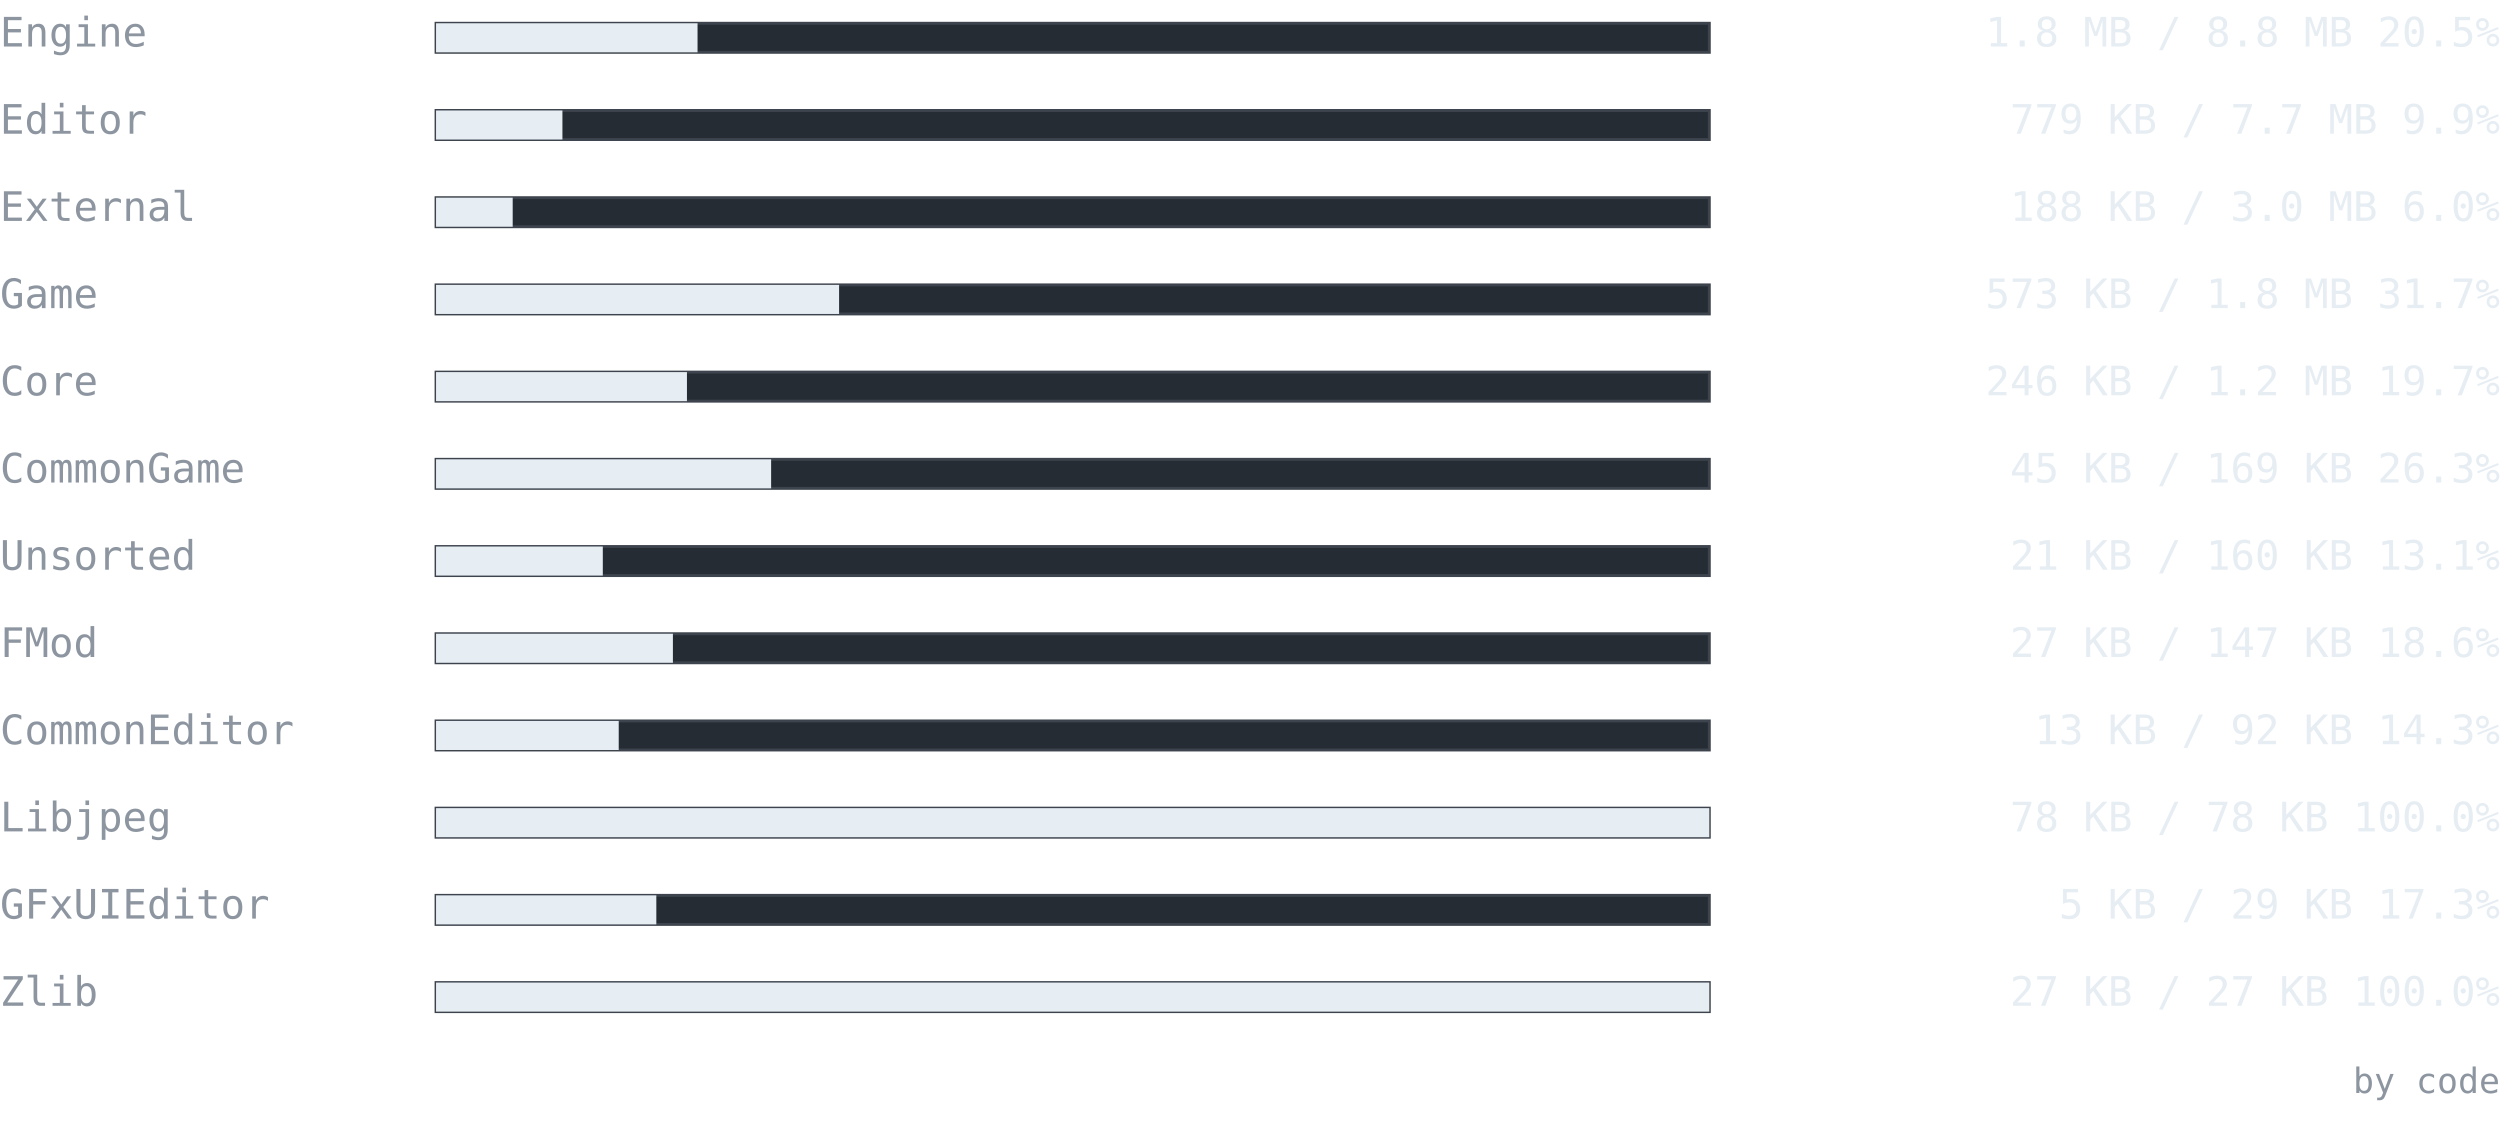
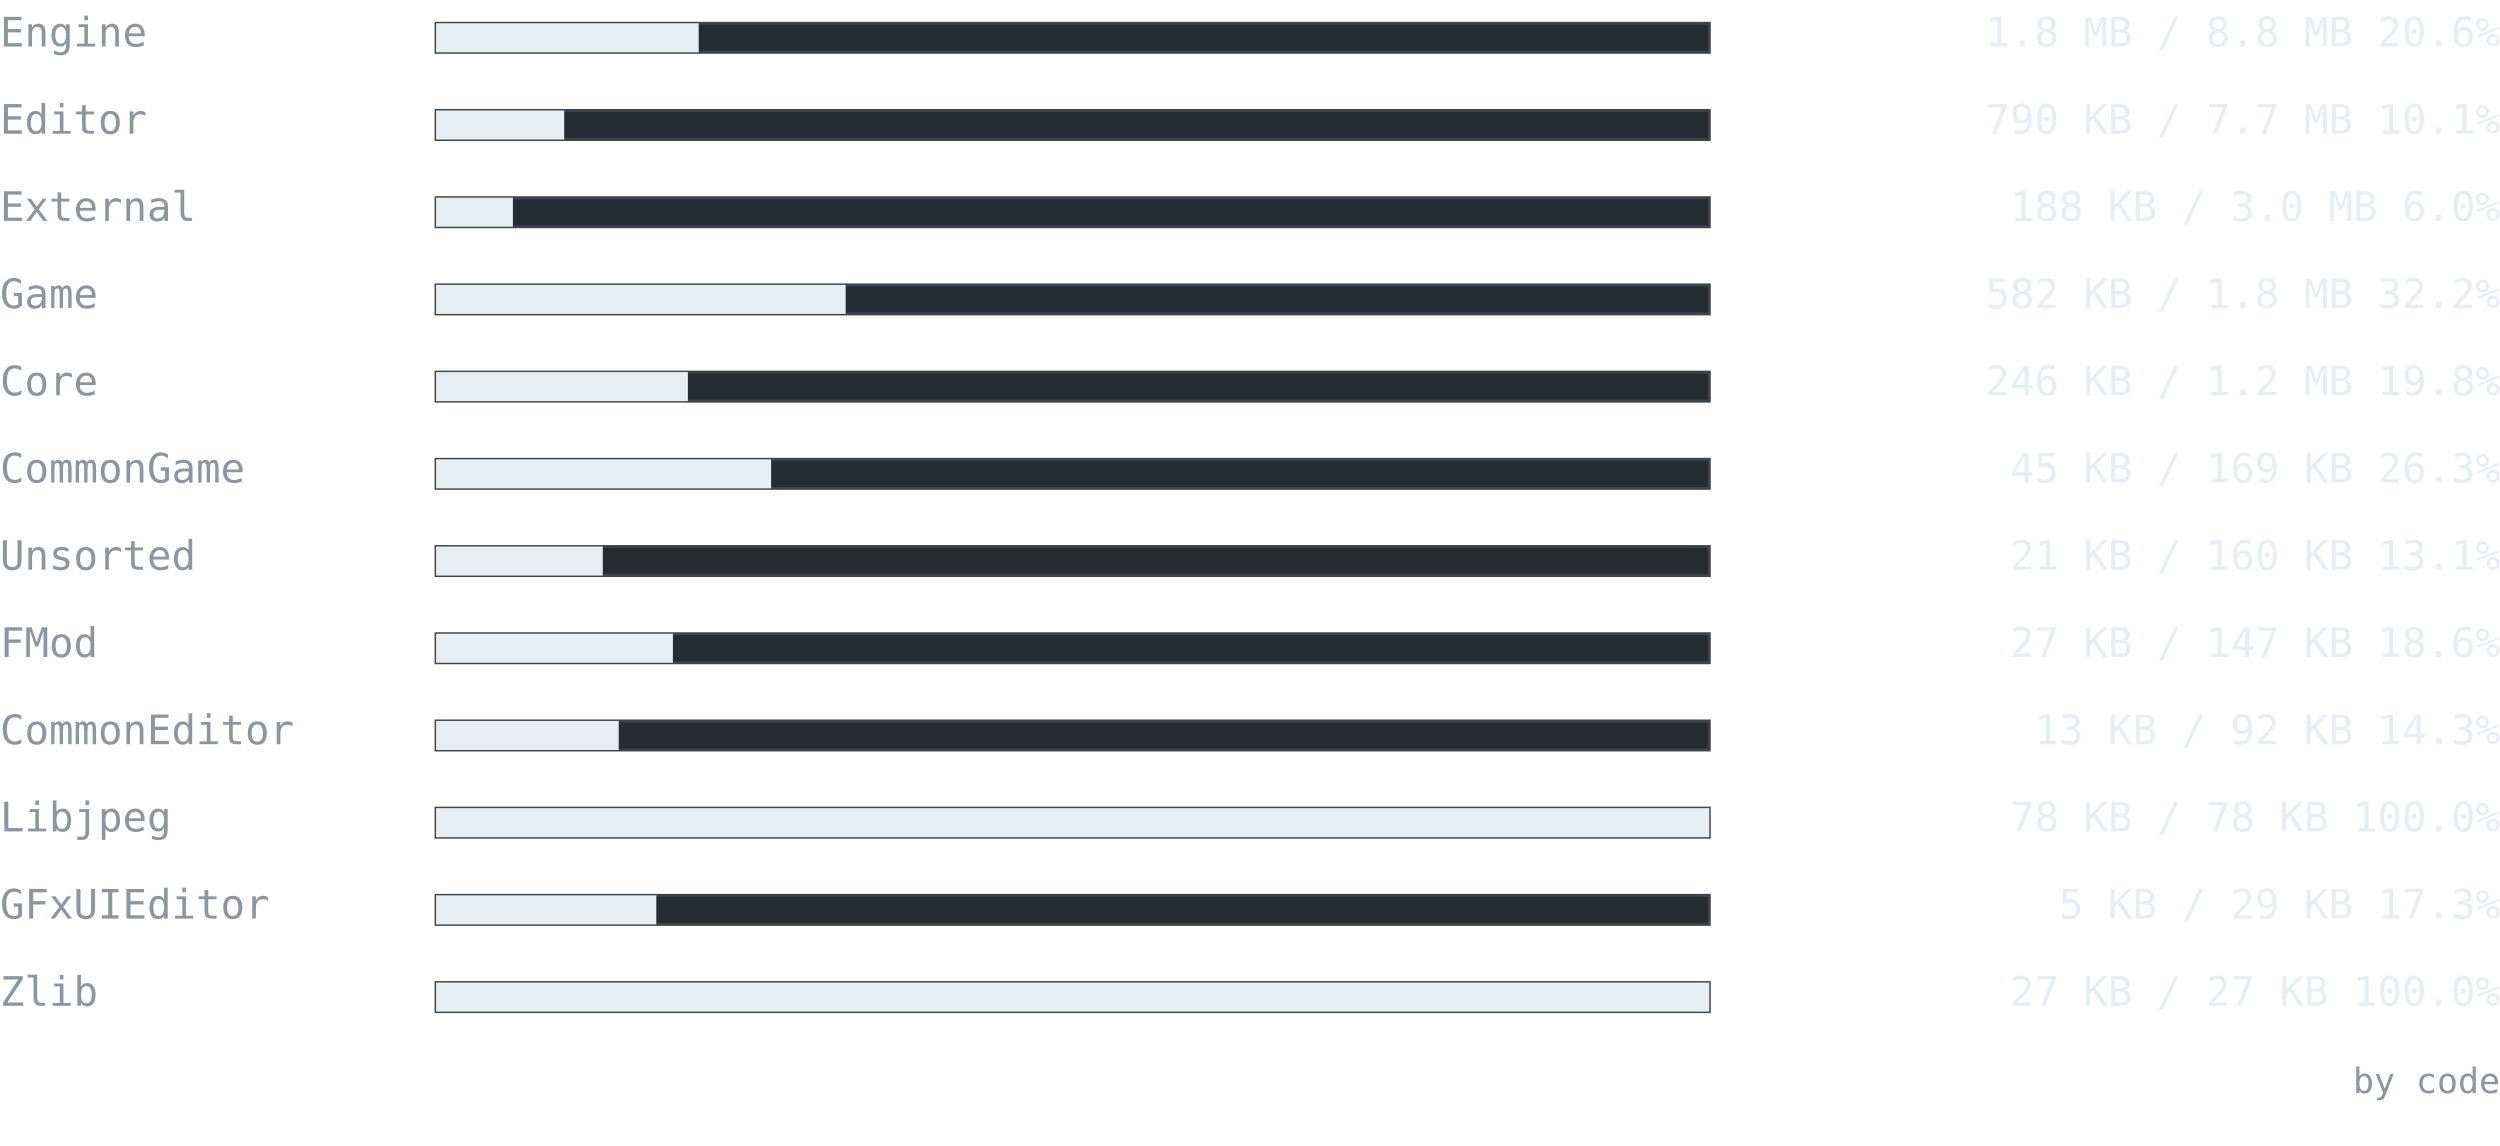
<svg xmlns="http://www.w3.org/2000/svg" width="860" height="394" viewBox="0 0 860 394" font-family="ui-monospace, SFMono-Regular, 'Cascadia Mono', Consolas, 'DejaVu Sans Mono', monospace">
  <text x="0" y="16" font-size="14" fill="#8d96a0" text-anchor="start" font-weight="normal">Engine</text>
  <rect x="150" y="8" width="438" height="10" fill="#262c33" stroke="#3d444d" />
-   <rect x="150" y="8" width="89.955" height="10" fill="#e6edf3" />
-   <text x="860" y="16" font-size="14" fill="#e6edf3" text-anchor="end" font-weight="normal">1.8 MB / 8.8 MB  20.5%</text>
+   <rect x="150" y="8" width="90.352" height="10" fill="#e6edf3" />
+   <text x="860" y="16" font-size="14" fill="#e6edf3" text-anchor="end" font-weight="normal">1.8 MB / 8.8 MB  20.6%</text>
  <text x="0" y="46" font-size="14" fill="#8d96a0" text-anchor="start" font-weight="normal">Editor</text>
  <rect x="150" y="38" width="438" height="10" fill="#262c33" stroke="#3d444d" />
-   <rect x="150" y="38" width="43.476" height="10" fill="#e6edf3" />
-   <text x="860" y="46" font-size="14" fill="#e6edf3" text-anchor="end" font-weight="normal">779 KB / 7.7 MB  9.9%</text>
+   <rect x="150" y="38" width="44.089" height="10" fill="#e6edf3" />
+   <text x="860" y="46" font-size="14" fill="#e6edf3" text-anchor="end" font-weight="normal">790 KB / 7.7 MB  10.1%</text>
  <text x="0" y="76" font-size="14" fill="#8d96a0" text-anchor="start" font-weight="normal">External</text>
  <rect x="150" y="68" width="438" height="10" fill="#262c33" stroke="#3d444d" />
-   <rect x="150" y="68" width="26.367" height="10" fill="#e6edf3" />
+   <rect x="150" y="68" width="26.436" height="10" fill="#e6edf3" />
  <text x="860" y="76" font-size="14" fill="#e6edf3" text-anchor="end" font-weight="normal">188 KB / 3.0 MB  6.0%</text>
  <text x="0" y="106" font-size="14" fill="#8d96a0" text-anchor="start" font-weight="normal">Game</text>
  <rect x="150" y="98" width="438" height="10" fill="#262c33" stroke="#3d444d" />
-   <rect x="150" y="98" width="138.648" height="10" fill="#e6edf3" />
-   <text x="860" y="106" font-size="14" fill="#e6edf3" text-anchor="end" font-weight="normal">573 KB / 1.8 MB  31.7%</text>
+   <rect x="150" y="98" width="140.914" height="10" fill="#e6edf3" />
+   <text x="860" y="106" font-size="14" fill="#e6edf3" text-anchor="end" font-weight="normal">582 KB / 1.8 MB  32.2%</text>
  <text x="0" y="136" font-size="14" fill="#8d96a0" text-anchor="start" font-weight="normal">Core</text>
  <rect x="150" y="128" width="438" height="10" fill="#262c33" stroke="#3d444d" />
-   <rect x="150" y="128" width="86.309" height="10" fill="#e6edf3" />
-   <text x="860" y="136" font-size="14" fill="#e6edf3" text-anchor="end" font-weight="normal">246 KB / 1.2 MB  19.7%</text>
+   <rect x="150" y="128" width="86.627" height="10" fill="#e6edf3" />
+   <text x="860" y="136" font-size="14" fill="#e6edf3" text-anchor="end" font-weight="normal">246 KB / 1.2 MB  19.8%</text>
  <text x="0" y="166" font-size="14" fill="#8d96a0" text-anchor="start" font-weight="normal">CommonGame</text>
  <rect x="150" y="158" width="438" height="10" fill="#262c33" stroke="#3d444d" />
  <rect x="150" y="158" width="115.267" height="10" fill="#e6edf3" />
  <text x="860" y="166" font-size="14" fill="#e6edf3" text-anchor="end" font-weight="normal">45 KB / 169 KB  26.3%</text>
  <text x="0" y="196" font-size="14" fill="#8d96a0" text-anchor="start" font-weight="normal">Unsorted</text>
  <rect x="150" y="188" width="438" height="10" fill="#262c33" stroke="#3d444d" />
  <rect x="150" y="188" width="57.363" height="10" fill="#e6edf3" />
  <text x="860" y="196" font-size="14" fill="#e6edf3" text-anchor="end" font-weight="normal">21 KB / 160 KB  13.1%</text>
  <text x="0" y="226" font-size="14" fill="#8d96a0" text-anchor="start" font-weight="normal">FMod</text>
  <rect x="150" y="218" width="438" height="10" fill="#262c33" stroke="#3d444d" />
  <rect x="150" y="218" width="81.479" height="10" fill="#e6edf3" />
  <text x="860" y="226" font-size="14" fill="#e6edf3" text-anchor="end" font-weight="normal">27 KB / 147 KB  18.6%</text>
  <text x="0" y="256" font-size="14" fill="#8d96a0" text-anchor="start" font-weight="normal">CommonEditor</text>
  <rect x="150" y="248" width="438" height="10" fill="#262c33" stroke="#3d444d" />
  <rect x="150" y="248" width="62.841" height="10" fill="#e6edf3" />
  <text x="860" y="256" font-size="14" fill="#e6edf3" text-anchor="end" font-weight="normal">13 KB / 92 KB  14.3%</text>
  <text x="0" y="286" font-size="14" fill="#8d96a0" text-anchor="start" font-weight="normal">Libjpeg</text>
  <rect x="150" y="278" width="438" height="10" fill="#262c33" stroke="#3d444d" />
  <rect x="150" y="278" width="438" height="10" fill="#e6edf3" />
  <text x="860" y="286" font-size="14" fill="#e6edf3" text-anchor="end" font-weight="normal">78 KB / 78 KB  100.0%</text>
  <text x="0" y="316" font-size="14" fill="#8d96a0" text-anchor="start" font-weight="normal">GFxUIEditor</text>
  <rect x="150" y="308" width="438" height="10" fill="#262c33" stroke="#3d444d" />
  <rect x="150" y="308" width="75.775" height="10" fill="#e6edf3" />
  <text x="860" y="316" font-size="14" fill="#e6edf3" text-anchor="end" font-weight="normal">5 KB / 29 KB  17.3%</text>
  <text x="0" y="346" font-size="14" fill="#8d96a0" text-anchor="start" font-weight="normal">Zlib</text>
  <rect x="150" y="338" width="438" height="10" fill="#262c33" stroke="#3d444d" />
  <rect x="150" y="338" width="438" height="10" fill="#e6edf3" />
  <text x="860" y="346" font-size="14" fill="#e6edf3" text-anchor="end" font-weight="normal">27 KB / 27 KB  100.0%</text>
  <text x="860" y="376" font-size="12" fill="#8d96a0" text-anchor="end" font-weight="normal">by code</text>
</svg>
